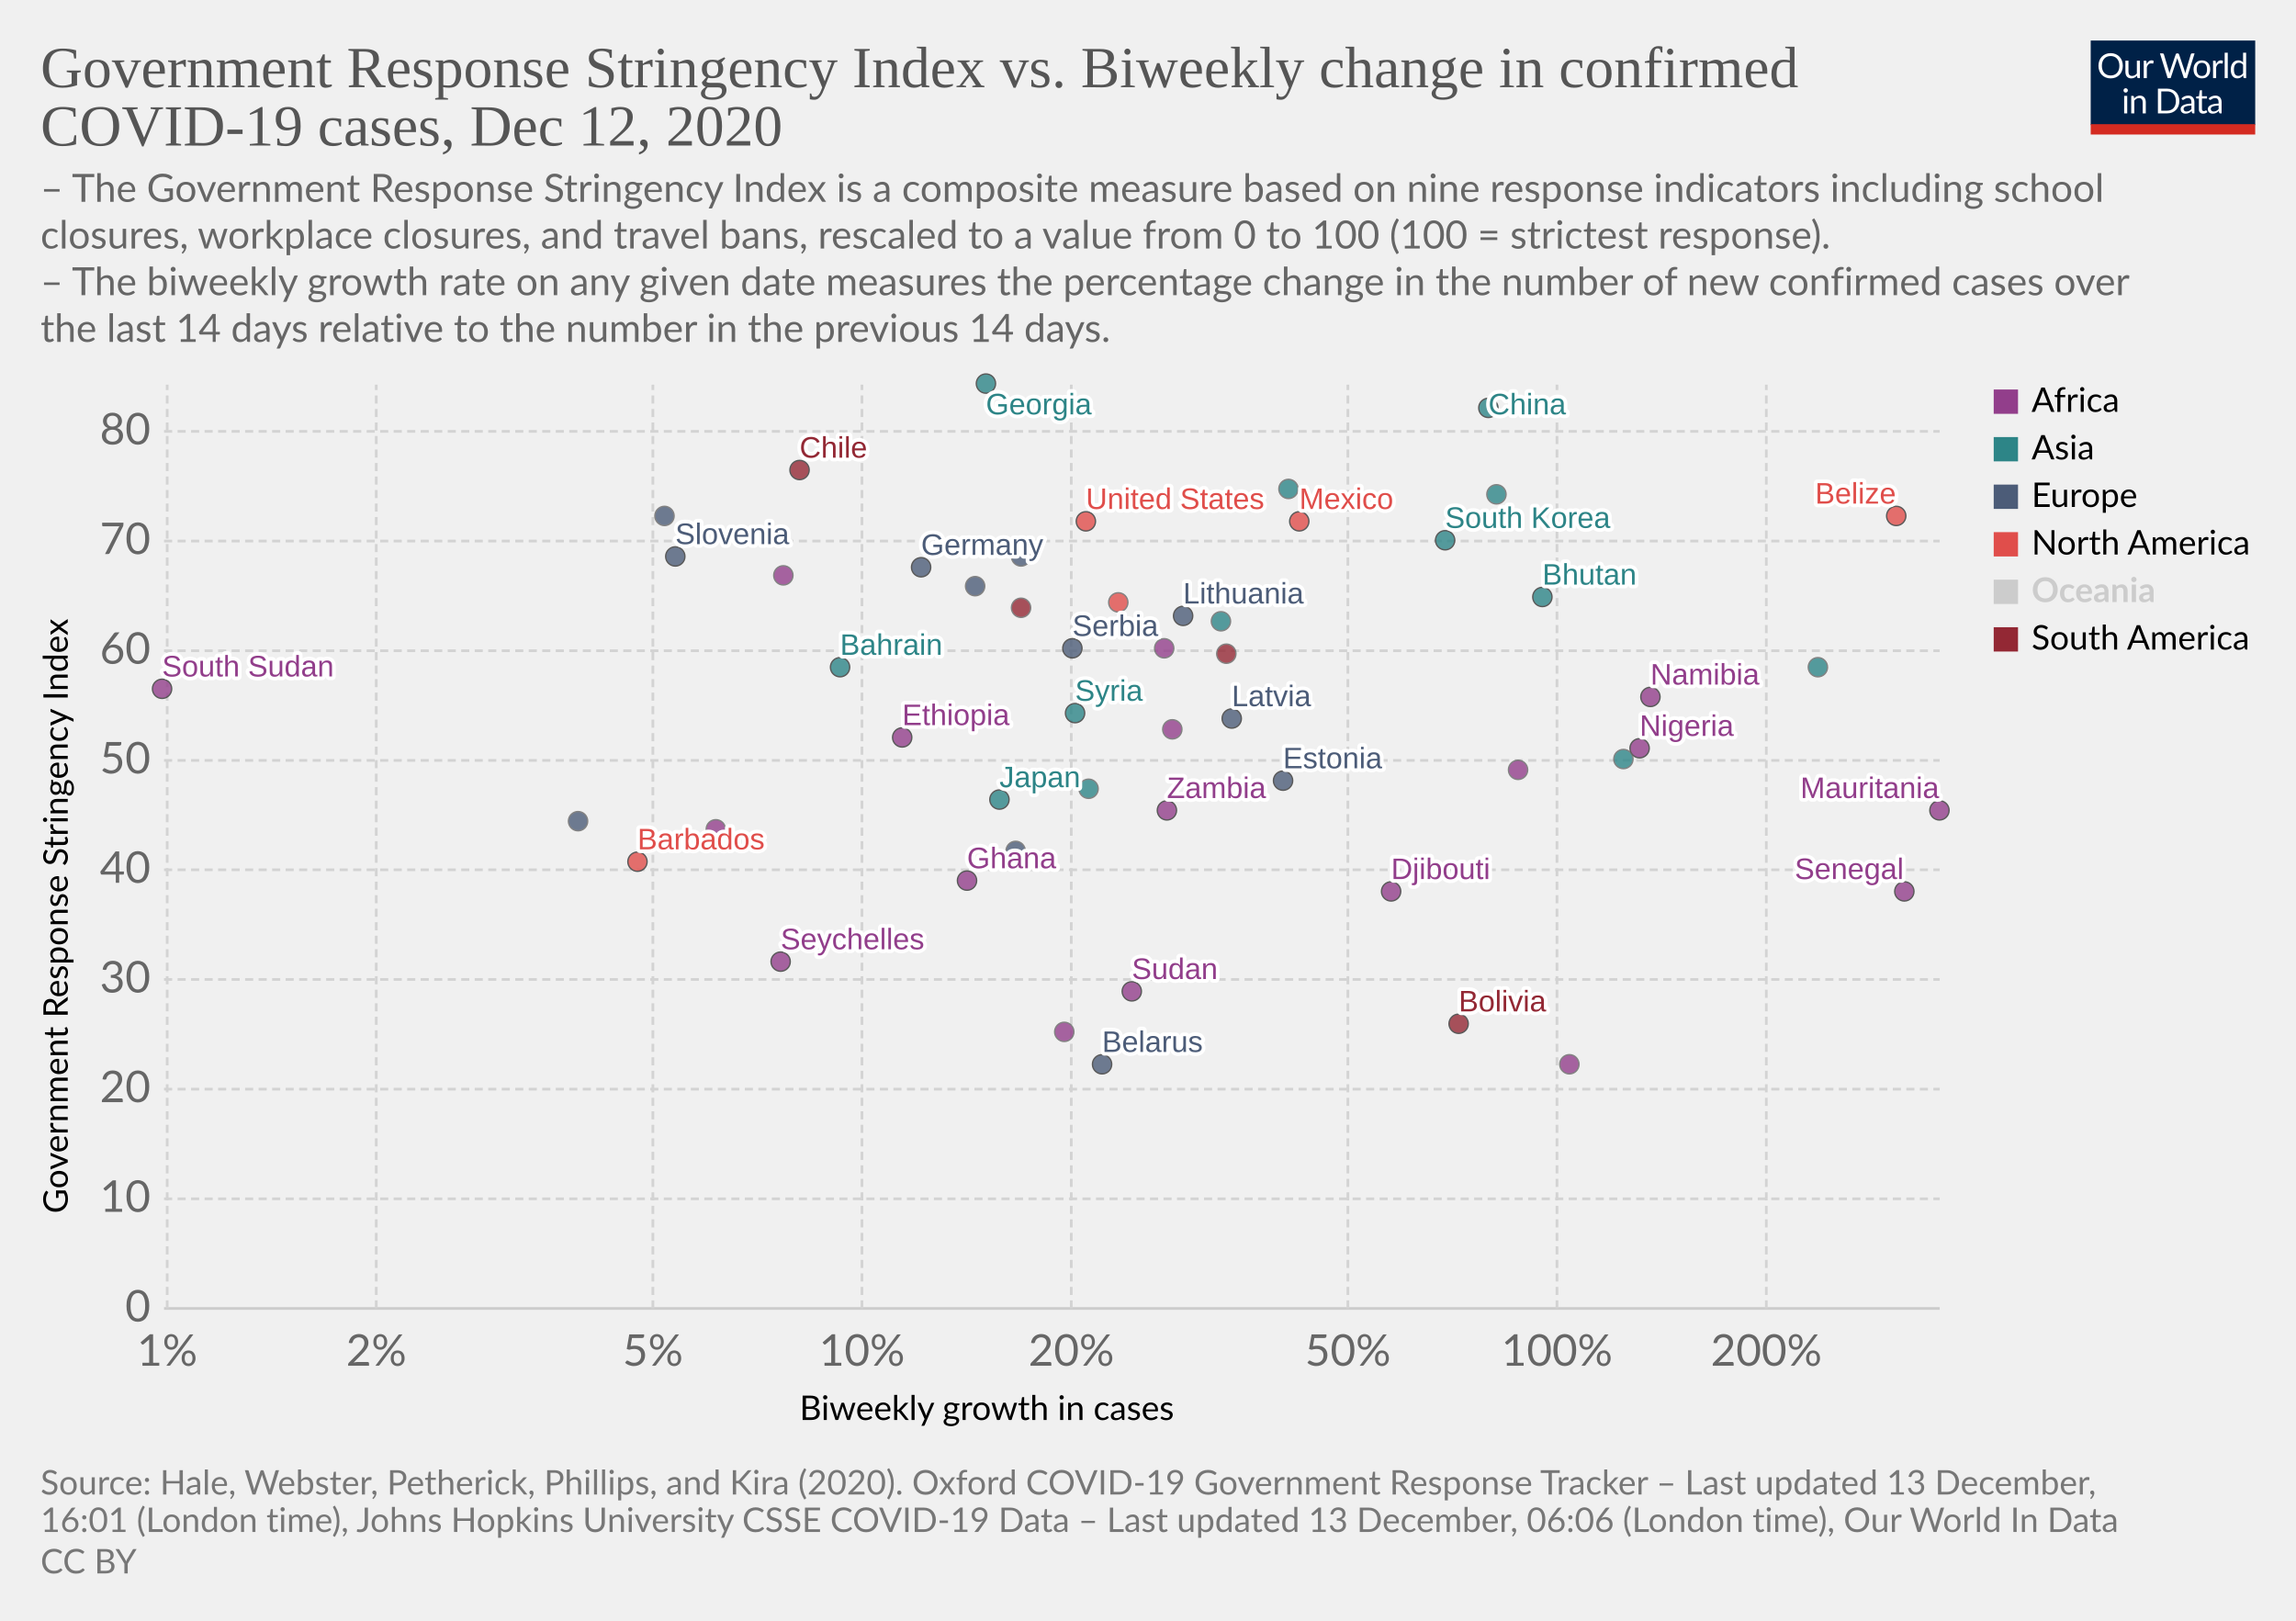
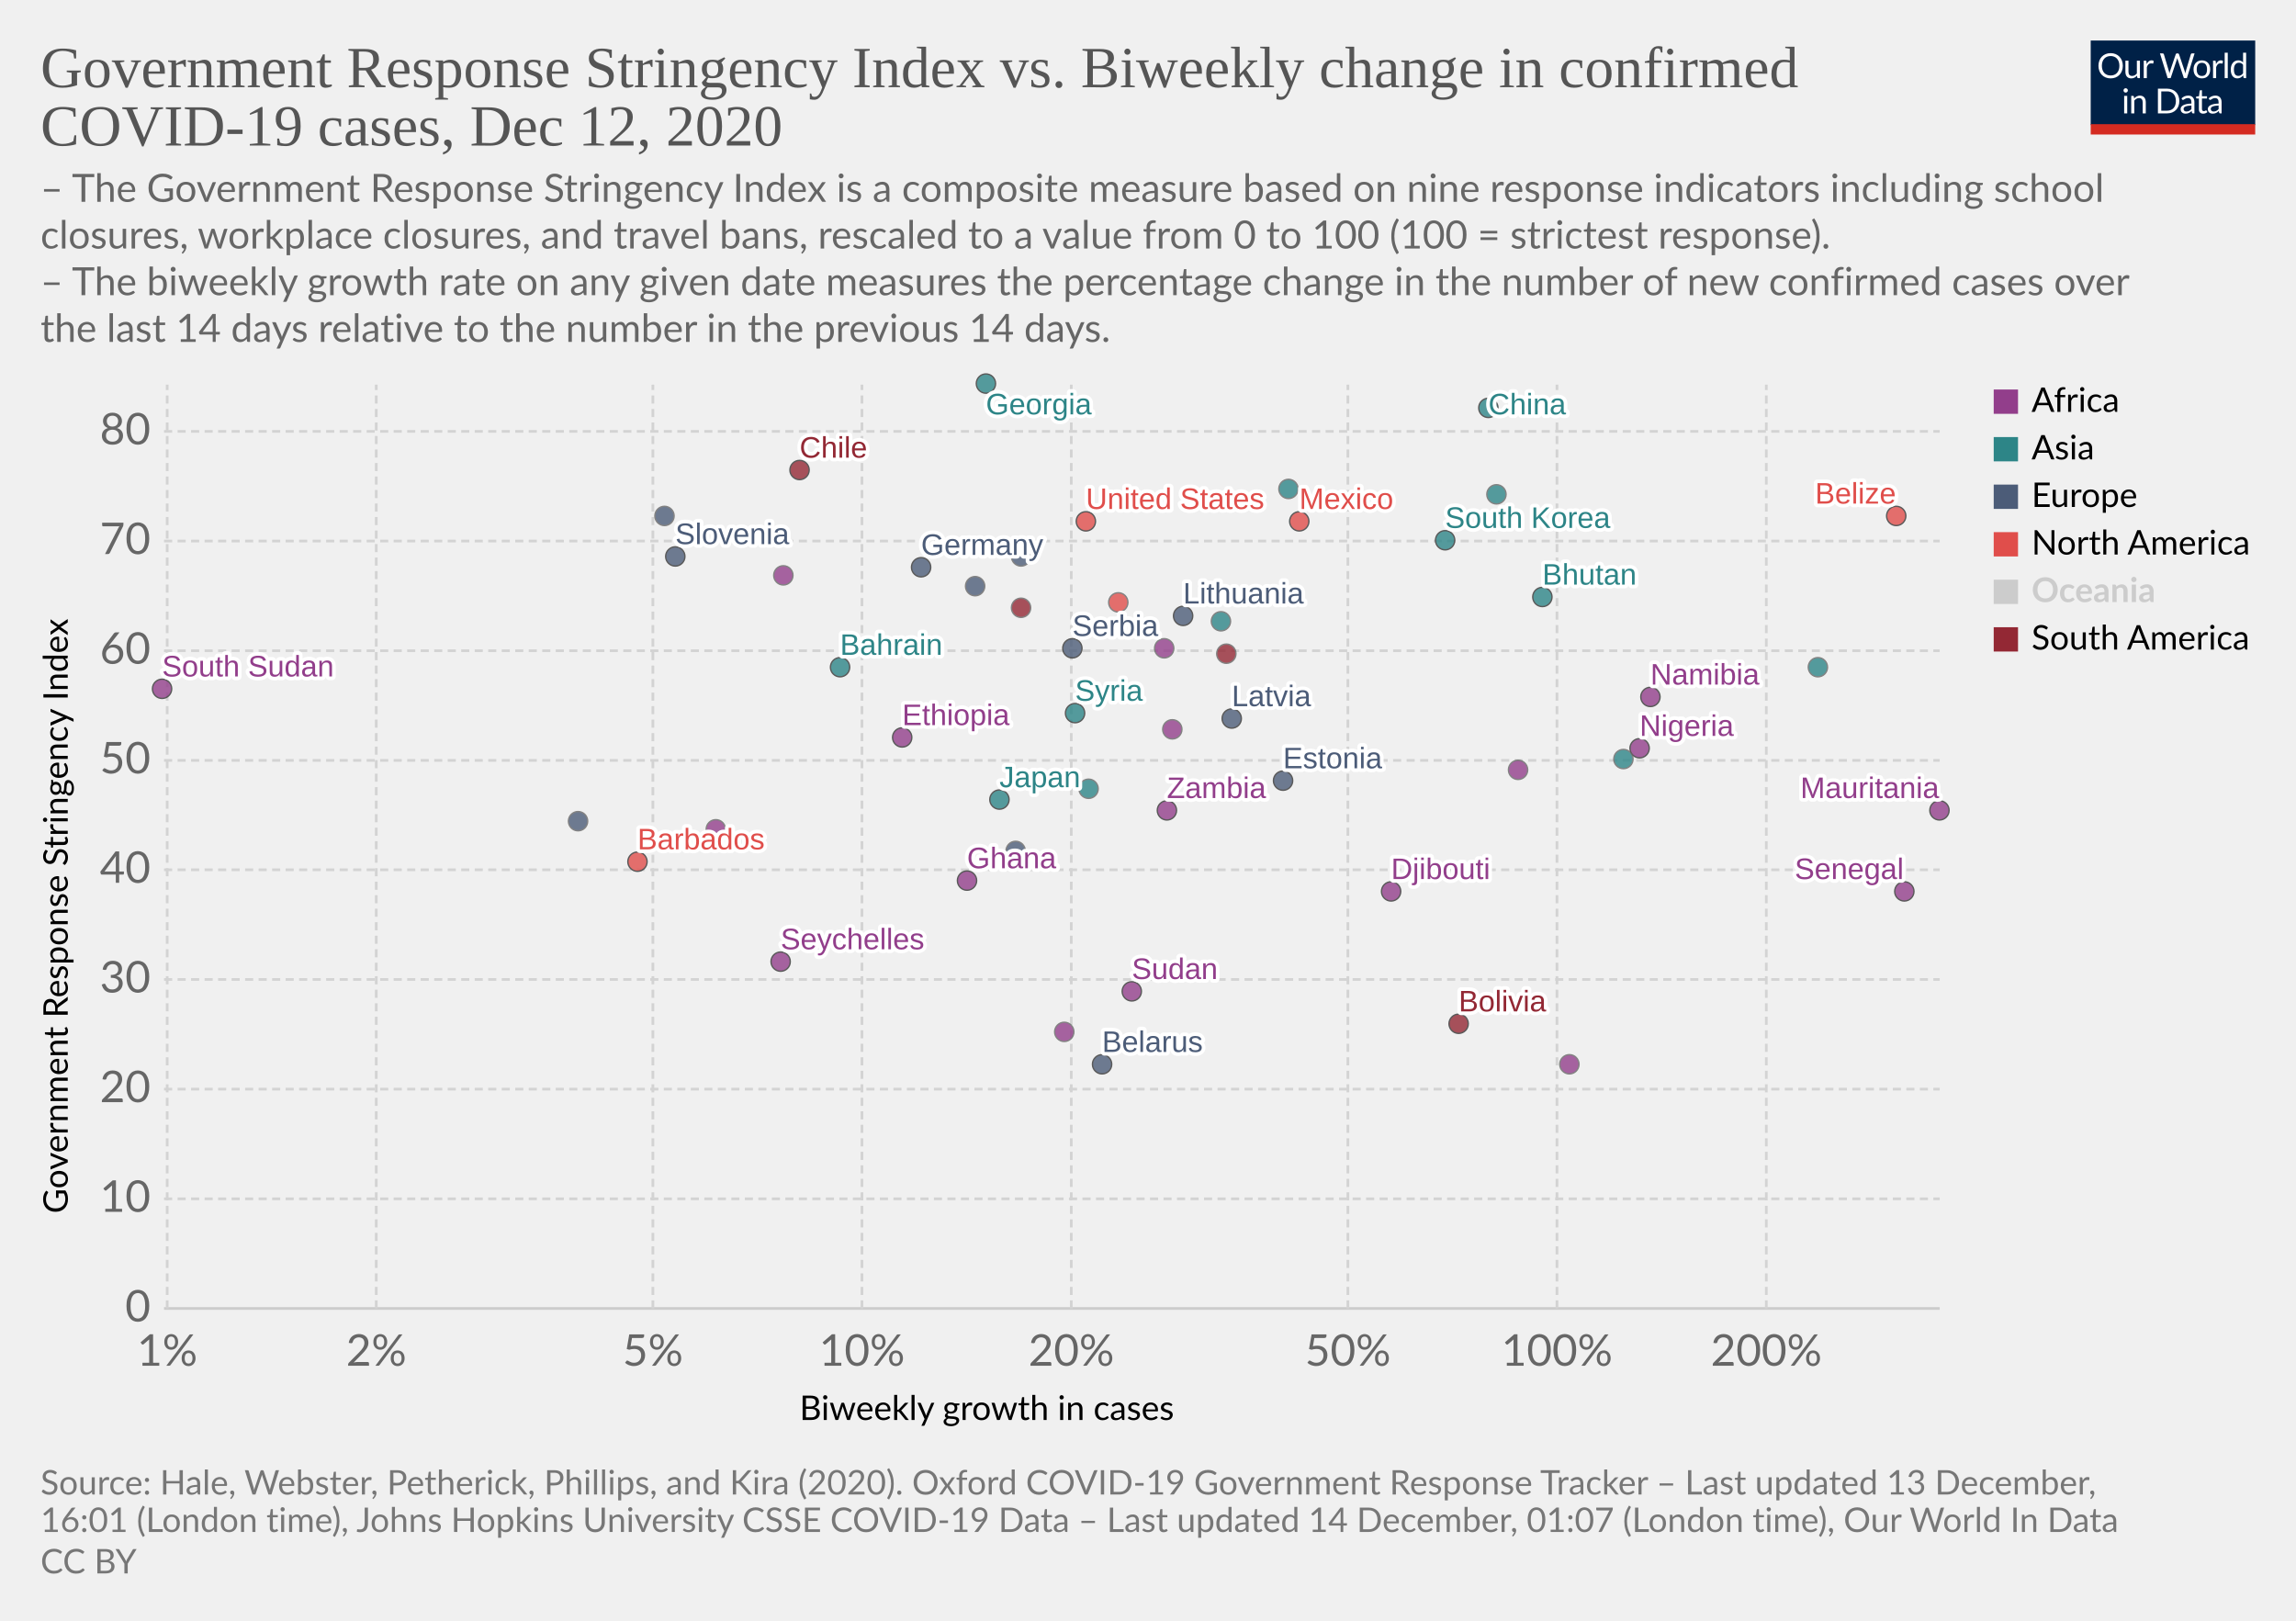
<svg xmlns="http://www.w3.org/2000/svg" version="1.1" style="background-color:#fff;-webkit-font-smoothing:antialiased" width="850" height="600" viewBox="0 0 850 600" font-family="Lato,'Helvetica Neue',Helvetica,Arial,sans-serif" font-size="18" text-rendering="optimizeLegibility">
  <g class="HeaderView">
    <g transform="matrix(.29 0 0 .29 774 15)">
      <svg width="210" height="120" viewBox="0 0 210 120" fill="none">
        <g clip-path="url(#clip0)">
          <path d="M0 0h210v107.89H0V0z" fill="#002147" />
          <path d="M40.98 32.25c0 2.36-.38 4.53-1.12 6.51a14.26 14.26 0 01-8.1 8.4c-1.9.78-4.02 1.17-6.34 1.17a16.6 16.6 0 01-6.33-1.17 14.31 14.31 0 01-8.08-8.4 18.29 18.29 0 01-1.12-6.51c0-2.36.38-4.53 1.12-6.5a14.32 14.32 0 018.07-8.44c1.92-.8 4.03-1.19 6.34-1.19 2.32 0 4.43.4 6.34 1.19 1.92.8 3.56 1.9 4.93 3.34a14.87 14.87 0 013.17 5.1 18.1 18.1 0 011.12 6.5zm-4.38 0c0-1.94-.26-3.68-.8-5.22a10.91 10.91 0 00-2.24-3.89 9.68 9.68 0 00-3.52-2.46 11.95 11.95 0 00-4.62-.86c-1.68 0-3.21.28-4.6.86a9.88 9.88 0 00-3.54 2.46 10.91 10.91 0 00-2.24 3.9c-.53 1.53-.8 3.27-.8 5.2 0 1.94.27 3.68.8 5.22a11.17 11.17 0 002.24 3.9 10.01 10.01 0 003.55 2.44c1.38.56 2.9.83 4.6.83 1.7 0 3.24-.27 4.61-.83a9.8 9.8 0 003.52-2.44 11.17 11.17 0 002.25-3.9c.53-1.54.8-3.28.8-5.21zm26.22-6.54V48H60.5c-.56 0-.9-.27-1.05-.81l-.31-2.4a12.45 12.45 0 01-3.26 2.6c-1.2.64-2.58.96-4.13.96-1.22 0-2.3-.2-3.24-.6a6.52 6.52 0 01-2.33-1.7 7.37 7.37 0 01-1.43-2.67c-.3-1.04-.46-2.2-.46-3.45V25.7h3.91v14.22c0 1.68.38 2.99 1.15 3.91.77.93 1.96 1.39 3.54 1.39 1.16 0 2.24-.27 3.23-.82a10.42 10.42 0 002.8-2.28V25.7h3.91zm8.61 4.47a9.94 9.94 0 012.6-3.56 5.64 5.64 0 013.76-1.3c.47 0 .92.05 1.34.15.44.1.83.27 1.17.49l-.3 2.92c-.09.37-.3.55-.66.55-.2 0-.5-.04-.9-.13a6.21 6.21 0 00-3.24.18c-.54.2-1.03.5-1.47.92-.42.4-.81.9-1.17 1.5-.33.58-.64 1.26-.92 2.02V48H67.7V25.71h2.25c.42 0 .72.08.88.25.16.16.27.44.33.83l.26 3.39zm61.16-13.7L122.75 48h-3.82l-7.99-24.05a21.95 21.95 0 01-.42-1.58 38.36 38.36 0 01-.44 1.58L102.05 48h-3.83L88.4 16.47h3.54c.38 0 .7.1.95.29.26.2.43.43.5.73l6.52 21.9c.1.4.2.83.28 1.28.1.46.2.94.29 1.46l.3-1.46c.12-.47.25-.9.38-1.27l7.41-21.91c.1-.25.26-.48.51-.69.27-.22.58-.33.95-.33h1.23c.38 0 .69.1.92.29.24.2.41.43.53.73l7.4 21.9a28.4 28.4 0 01.68 2.62 29.52 29.52 0 01.52-2.61l6.54-21.91c.07-.27.23-.5.48-.7.27-.21.58-.32.95-.32h3.32zm9.35 8.88c1.63 0 3.1.27 4.4.82a9.43 9.43 0 015.46 5.94c.5 1.4.74 2.98.74 4.73 0 1.76-.25 3.34-.74 4.75a9.43 9.43 0 01-5.46 5.92c-1.3.52-2.77.79-4.4.79-1.64 0-3.12-.27-4.44-.8a9.42 9.42 0 01-3.35-2.3c-.92-1-1.63-2.2-2.13-3.61-.49-1.41-.73-3-.73-4.75s.24-3.33.73-4.73c.5-1.43 1.2-2.64 2.13-3.63a9.4 9.4 0 013.35-2.31c1.32-.55 2.8-.82 4.44-.82zm0 19.89c2.2 0 3.84-.73 4.93-2.2 1.08-1.48 1.63-3.54 1.63-6.18 0-2.66-.55-4.72-1.63-6.2-1.09-1.49-2.73-2.23-4.93-2.23-1.12 0-2.09.2-2.93.57a5.7 5.7 0 00-2.06 1.65 7.5 7.5 0 00-1.24 2.67c-.26 1.04-.4 2.22-.4 3.54 0 2.64.55 4.7 1.64 6.18 1.1 1.47 2.76 2.2 4.99 2.2zm17.97-15.07a9.94 9.94 0 012.6-3.56 5.64 5.64 0 013.76-1.3c.47 0 .91.05 1.34.15.44.1.83.27 1.16.49l-.28 2.92c-.09.37-.31.55-.66.55-.2 0-.5-.04-.9-.13a6.2 6.2 0 00-3.24.18c-.54.2-1.03.5-1.47.92-.43.4-.82.9-1.17 1.5a13.1 13.1 0 00-.92 2.02V48h-3.94V25.71h2.24c.43 0 .72.08.88.25.17.16.28.44.33.83l.27 3.39zm15.04-14.59V48h-3.92V15.6h3.92zm19.55 15.43a6.22 6.22 0 00-2.38-2.05 6.7 6.7 0 00-2.86-.6c-2.07 0-3.66.75-4.77 2.23-1.12 1.48-1.68 3.6-1.68 6.33 0 1.46.13 2.7.38 3.74a7.29 7.29 0 001.1 2.56 4.35 4.35 0 001.78 1.45c.7.3 1.5.46 2.4.46 1.29 0 2.41-.3 3.36-.88a9.6 9.6 0 002.67-2.49V31.02zm3.91-15.43V48h-2.33c-.56 0-.9-.27-1.06-.81l-.35-2.71a12.13 12.13 0 01-3.25 2.77 8.28 8.28 0 01-4.23 1.06 7.31 7.31 0 01-6.14-2.9c-.73-.96-1.3-2.15-1.69-3.57a18.35 18.35 0 01.07-9.48 11.29 11.29 0 011.89-3.7 8.7 8.7 0 017.06-3.34 7.96 7.96 0 016.12 2.62V15.59h3.91zM46.61 70.71V93H42.7V70.71h3.91zm.84-7c0 .39-.08.75-.24 1.09a2.81 2.81 0 01-1.52 1.47 2.67 2.67 0 01-2.16 0 2.9 2.9 0 01-1.45-1.47 2.67 2.67 0 010-2.16c.15-.35.35-.65.6-.9.25-.27.53-.47.85-.62a2.67 2.67 0 012.16 0c.35.15.65.35.9.62.27.25.47.55.62.9.16.34.24.7.24 1.08zm7.97 10.24c.49-.54 1-1.04 1.54-1.48a9.85 9.85 0 013.66-1.84 8.96 8.96 0 015.43.35c.94.4 1.72.97 2.33 1.71a7.36 7.36 0 011.43 2.67c.32 1.04.49 2.19.49 3.45V93h-3.94V78.81c0-1.69-.4-3-1.17-3.92-.76-.93-1.93-1.4-3.5-1.4a6.6 6.6 0 00-3.25.83c-1 .56-1.92 1.31-2.77 2.27V93h-3.94V70.71h2.35c.56 0 .9.28 1.04.82l.3 2.42zm57.7 3.3c0 2.36-.37 4.5-1.11 6.44a14.3 14.3 0 01-3.17 4.98 14.1 14.1 0 01-4.93 3.2c-1.9.76-4.02 1.13-6.33 1.13H85.8V61.47h11.77c2.31 0 4.42.39 6.33 1.15a13.8 13.8 0 018.1 8.18 17.75 17.75 0 011.12 6.45zm-4.37 0c0-1.94-.26-3.67-.8-5.2a10.94 10.94 0 00-2.23-3.87 9.57 9.57 0 00-3.53-2.42 12.23 12.23 0 00-4.61-.83h-7.5v24.62h7.5c1.7 0 3.24-.28 4.61-.84a9.7 9.7 0 003.53-2.4 10.94 10.94 0 002.24-3.87c.53-1.53.8-3.26.8-5.2zm19.8 5.72c-1.8.06-3.34.2-4.62.44-1.26.22-2.3.51-3.1.88-.8.36-1.37.8-1.74 1.3-.35.5-.53 1.05-.53 1.67 0 .58.1 1.1.3 1.52a3 3 0 00.76 1.05c.34.27.73.46 1.17.6.45.11.94.17 1.45.17a7.28 7.28 0 003.5-.81 11.95 11.95 0 002.82-2.2v-4.62zm-12.65-9.11a12.73 12.73 0 013.98-2.66c1.43-.59 3-.88 4.73-.88 1.25 0 2.36.2 3.33.61a6.81 6.81 0 013.94 4.38c.33 1.04.5 2.19.5 3.43V93h-1.74a1.8 1.8 0 01-.88-.18c-.2-.13-.36-.38-.48-.74l-.44-2.12c-.59.55-1.16 1.03-1.72 1.46a9.48 9.48 0 01-3.74 1.7c-.69.15-1.46.23-2.3.23-.87 0-1.69-.12-2.45-.35a5.34 5.34 0 01-3.34-2.93 6.64 6.64 0 01-.49-2.64c0-.88.25-1.72.73-2.53a6.33 6.33 0 012.35-2.17c1.09-.63 2.5-1.15 4.25-1.54 1.75-.41 3.89-.65 6.42-.7v-1.75c0-1.73-.37-3.03-1.12-3.91-.75-.9-1.84-1.34-3.28-1.34-.97 0-1.78.12-2.44.37-.64.23-1.2.5-1.7.81l-1.23.82c-.33.23-.67.35-1 .35-.27 0-.5-.07-.69-.2a2.1 2.1 0 01-.48-.53l-.7-1.25zm27.67 19.5c-1.76 0-3.12-.5-4.07-1.48-.94-.98-1.41-2.4-1.41-4.25V74h-2.68a.9.9 0 01-.6-.2c-.16-.14-.24-.36-.24-.66v-1.56l3.65-.46.9-6.89a.9.9 0 01.29-.52.88.88 0 01.62-.22H142v7.67h6.44V74H142v13.38c0 .94.22 1.63.68 2.09.45.45 1.04.68 1.76.68a3.21 3.21 0 001.85-.53l.55-.35c.16-.12.3-.18.41-.18.2 0 .4.13.55.38l1.15 1.87a7.45 7.45 0 01-2.44 1.5c-.96.35-1.94.52-2.95.52zm19.68-10.4c-1.8.07-3.34.21-4.62.45-1.26.22-2.3.51-3.1.88-.8.36-1.37.8-1.74 1.3-.35.5-.53 1.05-.53 1.67 0 .58.1 1.1.3 1.52.18.42.44.77.76 1.05.34.27.73.46 1.17.6.45.11.94.17 1.45.17a7.3 7.3 0 003.5-.81 12.04 12.04 0 002.82-2.2v-4.62zm-12.65-9.1a12.72 12.72 0 013.99-2.66c1.42-.59 3-.88 4.72-.88 1.25 0 2.36.2 3.33.61a6.81 6.81 0 013.94 4.38c.33 1.04.5 2.19.5 3.43V93h-1.74a1.8 1.8 0 01-.88-.18c-.2-.13-.36-.38-.48-.74l-.44-2.12c-.59.55-1.16 1.03-1.72 1.46a9.48 9.48 0 01-3.74 1.7c-.69.15-1.46.23-2.3.23-.87 0-1.69-.12-2.45-.35a5.33 5.33 0 01-3.34-2.93 6.62 6.62 0 01-.49-2.64c0-.88.25-1.72.73-2.53a6.33 6.33 0 012.35-2.17c1.09-.63 2.5-1.15 4.25-1.54a31.2 31.2 0 016.42-.7v-1.75c0-1.73-.37-3.03-1.12-3.91-.75-.9-1.84-1.34-3.28-1.34-.97 0-1.78.12-2.44.37-.64.23-1.2.5-1.7.81-.46.3-.87.57-1.22.82-.34.23-.68.35-1.02.35-.26 0-.49-.07-.68-.2a1.88 1.88 0 01-.48-.53l-.7-1.25z" fill="#fff" />
          <path fill="#D42B21" d="M0 106.79h210V120H0z" />
        </g>
        <defs>
          <clipPath id="clip0">
            <path fill="#fff" d="M0 0h210v120H0z" />
          </clipPath>
        </defs>
      </svg>
    </g>
    <a href="https://ourworldindata.org/grapher/government-response-stringency-index-vs-biweekly-change-in-confirmed-covid-19-cases?time=latest" target="_blank" rel="noopener" font-family="&quot;Playfair Display&quot;,Georgia,&quot;Times New Roman&quot;,serif">
      <text font-size="21.6" x="15" y="32.3" fill="#555">
        <tspan x="15" y="32.28">Government Response Stringency Index vs. Biweekly change in confirmed</tspan>
        <tspan x="15" y="53.88">COVID-19 cases, Dec 12, 2020</tspan>
      </text>
    </a>
    <text font-size="14.4" x="15" y="74.7" fill="#666">
      <tspan x="15" y="74.72">– The Government Response Stringency Index is a composite measure based on nine response indicators including school</tspan>
      <tspan x="15" y="92">closures, workplace closures, and travel bans, rescaled to a value from 0 to 100 (100 = strictest response).</tspan>
      <tspan x="15" y="109.28"> – The biweekly growth rate on any given date measures the percentage change in the number of new confirmed cases over</tspan>
      <tspan x="15" y="126.56">the last 14 days relative to the number in the previous 14 days.</tspan>
    </text>
  </g>
  <g class="ScatterPlot">
    <g class="DualAxisView">
      <g class="HorizontalAxis">
        <text font-size="12.6" x="296" y="525.7">
          <tspan x="295.99" y="525.68">Biweekly growth in cases</tspan>
        </text>
        <text x="61.9" y="505.6" fill="#666" text-anchor="middle" font-size="16.2">1%</text>
        <text x="139.3" y="505.6" fill="#666" text-anchor="middle" font-size="16.2">2%</text>
        <text x="241.7" y="505.6" fill="#666" text-anchor="middle" font-size="16.2">5%</text>
        <text x="319.1" y="505.6" fill="#666" text-anchor="middle" font-size="16.2">10%</text>
        <text x="396.6" y="505.6" fill="#666" text-anchor="middle" font-size="16.2">20%</text>
        <text x="499" y="505.6" fill="#666" text-anchor="middle" font-size="16.2">50%</text>
        <text x="576.4" y="505.6" fill="#666" text-anchor="middle" font-size="16.2">100%</text>
        <text x="653.9" y="505.6" fill="#666" text-anchor="middle" font-size="16.2">200%</text>
      </g>
      <g class="VerticalAxis">
        <text font-size="12.6" x="-449.2" y="25.1" transform="rotate(-90)">
          <tspan x="-449.2" y="25.08">Government Response Stringency Index</tspan>
        </text>
        <text x="55.74" y="484.4" fill="#666" dominant-baseline="middle" text-anchor="end" font-size="16.2">0</text>
        <text x="55.74" y="443.8" fill="#666" dominant-baseline="middle" text-anchor="end" font-size="16.2">10</text>
        <text x="55.74" y="403.2" fill="#666" dominant-baseline="middle" text-anchor="end" font-size="16.2">20</text>
        <text x="55.74" y="362.6" fill="#666" dominant-baseline="middle" text-anchor="end" font-size="16.2">30</text>
        <text x="55.74" y="322" fill="#666" dominant-baseline="middle" text-anchor="end" font-size="16.2">40</text>
        <text x="55.74" y="281.5" fill="#666" dominant-baseline="middle" text-anchor="end" font-size="16.2">50</text>
        <text x="55.74" y="240.9" fill="#666" dominant-baseline="middle" text-anchor="end" font-size="16.2">60</text>
        <text x="55.74" y="200.3" fill="#666" dominant-baseline="middle" text-anchor="end" font-size="16.2">70</text>
        <text x="55.74" y="159.7" fill="#666" dominant-baseline="middle" text-anchor="end" font-size="16.2">80</text>
      </g>
      <g class="AxisGridLines horizontalLines">
        <path stroke="#ccc" d="M60.74 484.4h657.35" />
        <path stroke="#d3d3d3" stroke-dasharray="3,2" d="M60.74 443.8h657.35M60.74 403.2h657.35M60.74 362.6h657.35M60.74 322h657.35M60.74 281.5h657.35M60.74 240.9h657.35M60.74 200.3h657.35M60.74 159.7h657.35" />
      </g>
      <g class="AxisGridLines verticalLines" stroke="#d3d3d3" stroke-dasharray="3,2">
        <path d="M61.9 484.4v-342M139.3 484.4v-342M241.7 484.4v-342M319.1 484.4v-342M396.6 484.4v-342M499 484.4v-342M576.4 484.4v-342M653.9 484.4v-342" />
      </g>
    </g>
    <g class="PointsWithLabels clickable" clip-path="url(#a)" font-family="Arial, sans-serif">
      <path fill="rgba(255,255,255,0)" d="M60.74 142.4h657.35v342H60.74z" />
      <defs>
        <clipPath id="a">
          <path d="M50.74 132.4h677.35v362H50.74z" />
        </clipPath>
      </defs>
      <g class="key-Germany_0">
        <circle cx="341" cy="210" r="3.57" fill="#4C5C78" opacity=".8" stroke="#333" stroke-width=".5" />
      </g>
      <g class="key-Sweden_0">
        <circle cx="378" cy="206" r="3.57" fill="#4C5C78" opacity=".8" stroke="#666" stroke-width=".5" />
      </g>
      <g class="key-United-States_0">
        <circle cx="402" cy="193" r="3.57" fill="#E04E4B" opacity=".8" stroke="#333" stroke-width=".5" />
      </g>
      <g class="key-Japan_0">
        <circle cx="370" cy="296" r="3.57" fill="#2D8587" opacity=".8" stroke="#333" stroke-width=".5" />
      </g>
      <g class="key-Albania_0">
        <circle cx="361" cy="217" r="3.57" fill="#4C5C78" opacity=".8" stroke="#666" stroke-width=".5" />
      </g>
      <g class="key-Namibia_0">
        <circle cx="611" cy="258" r="3.57" fill="#923E8B" opacity=".8" stroke="#333" stroke-width=".5" />
      </g>
      <g class="key-Mexico_0">
        <circle cx="481" cy="193" r="3.57" fill="#E04E4B" opacity=".8" stroke="#333" stroke-width=".5" />
      </g>
      <g class="key-Mauritania_0">
        <circle cx="718" cy="300" r="3.57" fill="#923E8B" opacity=".8" stroke="#333" stroke-width=".5" />
      </g>
      <g class="key-Lithuania_0">
        <circle cx="438" cy="228" r="3.57" fill="#4C5C78" opacity=".8" stroke="#333" stroke-width=".5" />
      </g>
      <g class="key-Latvia_0">
        <circle cx="456" cy="266" r="3.57" fill="#4C5C78" opacity=".8" stroke="#333" stroke-width=".5" />
      </g>
      <g class="key-Azerbaijan_0">
        <circle cx="477" cy="181" r="3.57" fill="#2D8587" opacity=".8" stroke="#666" stroke-width=".5" />
      </g>
      <g class="key-Bahrain_0">
        <circle cx="311" cy="247" r="3.57" fill="#2D8587" opacity=".8" stroke="#333" stroke-width=".5" />
      </g>
      <g class="key-Barbados_0">
        <circle cx="236" cy="319" r="3.57" fill="#E04E4B" opacity=".8" stroke="#333" stroke-width=".5" />
      </g>
      <g class="key-Belarus_0">
        <circle cx="408" cy="394" r="3.57" fill="#4C5C78" opacity=".8" stroke="#333" stroke-width=".5" />
      </g>
      <g class="key-Belize_0">
        <circle cx="702" cy="191" r="3.57" fill="#E04E4B" opacity=".8" stroke="#333" stroke-width=".5" />
      </g>
      <g class="key-Bhutan_0">
        <circle cx="571" cy="221" r="3.57" fill="#2D8587" opacity=".8" stroke="#333" stroke-width=".5" />
      </g>
      <g class="key-Bolivia_0">
        <circle cx="540" cy="379" r="3.57" fill="#932834" opacity=".8" stroke="#333" stroke-width=".5" />
      </g>
      <g class="key-Brazil_0">
        <circle cx="454" cy="242" r="3.57" fill="#932834" opacity=".8" stroke="#666" stroke-width=".5" />
      </g>
      <g class="key-Cambodia_0">
        <circle cx="673" cy="247" r="3.57" fill="#2D8587" opacity=".8" stroke="#666" stroke-width=".5" />
      </g>
      <g class="key-Canada_0">
        <circle cx="414" cy="223" r="3.57" fill="#E04E4B" opacity=".8" stroke="#666" stroke-width=".5" />
      </g>
      <g class="key-Slovenia_0">
        <circle cx="250" cy="206" r="3.57" fill="#4C5C78" opacity=".8" stroke="#333" stroke-width=".5" />
      </g>
      <g class="key-Singapore_0">
        <circle cx="403" cy="292" r="3.57" fill="#2D8587" opacity=".8" stroke="#666" stroke-width=".5" />
      </g>
      <g class="key-Serbia_0">
        <circle cx="397" cy="240" r="3.57" fill="#4C5C78" opacity=".8" stroke="#333" stroke-width=".5" />
      </g>
      <g class="key-Senegal_0">
        <circle cx="705" cy="330" r="3.57" fill="#923E8B" opacity=".8" stroke="#333" stroke-width=".5" />
      </g>
      <g class="key-Rwanda_0">
        <circle cx="434" cy="270" r="3.57" fill="#923E8B" opacity=".8" stroke="#666" stroke-width=".5" />
      </g>
      <g class="key-Paraguay_0">
        <circle cx="378" cy="225" r="3.57" fill="#932834" opacity=".8" stroke="#666" stroke-width=".5" />
      </g>
      <g class="key-Nigeria_0">
        <circle cx="607" cy="277" r="3.57" fill="#923E8B" opacity=".8" stroke="#333" stroke-width=".5" />
      </g>
      <g class="key-Ghana_0">
        <circle cx="358" cy="326" r="3.57" fill="#923E8B" opacity=".8" stroke="#333" stroke-width=".5" />
      </g>
      <g class="key-Georgia_0">
        <circle cx="365" cy="142" r="3.57" fill="#2D8587" opacity=".8" stroke="#333" stroke-width=".5" />
      </g>
      <g class="key-Gabon_0">
        <circle cx="290" cy="213" r="3.57" fill="#923E8B" opacity=".8" stroke="#666" stroke-width=".5" />
      </g>
      <g class="key-Djibouti_0">
        <circle cx="515" cy="330" r="3.57" fill="#923E8B" opacity=".8" stroke="#333" stroke-width=".5" />
      </g>
      <g class="key-Estonia_0">
        <circle cx="475" cy="289" r="3.57" fill="#4C5C78" opacity=".8" stroke="#333" stroke-width=".5" />
      </g>
      <g class="key-Ethiopia_0">
        <circle cx="334" cy="273" r="3.57" fill="#923E8B" opacity=".8" stroke="#333" stroke-width=".5" />
      </g>
      <g class="key-Croatia_0">
        <circle cx="376" cy="315" r="3.57" fill="#4C5C78" opacity=".8" stroke="#666" stroke-width=".5" />
      </g>
      <g class="key-Democratic-Republic-of-Congo_0">
        <circle cx="581" cy="394" r="3.57" fill="#923E8B" opacity=".8" stroke="#666" stroke-width=".5" />
      </g>
      <g class="key-Congo_0">
        <circle cx="265" cy="307" r="3.57" fill="#923E8B" opacity=".8" stroke="#666" stroke-width=".5" />
      </g>
      <g class="key-Zambia_0">
        <circle cx="432" cy="300" r="3.57" fill="#923E8B" opacity=".8" stroke="#333" stroke-width=".5" />
      </g>
      <g class="key-Egypt_0">
        <circle cx="431" cy="240" r="3.57" fill="#923E8B" opacity=".8" stroke="#666" stroke-width=".5" />
      </g>
      <g class="key-Thailand_0">
        <circle cx="601" cy="281" r="3.57" fill="#2D8587" opacity=".8" stroke="#666" stroke-width=".5" />
      </g>
      <g class="key-Syria_0">
        <circle cx="398" cy="264" r="3.57" fill="#2D8587" opacity=".8" stroke="#333" stroke-width=".5" />
      </g>
      <g class="key-Sudan_0">
        <circle cx="419" cy="367" r="3.57" fill="#923E8B" opacity=".8" stroke="#333" stroke-width=".5" />
      </g>
      <g class="key-South-Africa_0">
        <circle cx="562" cy="285" r="3.57" fill="#923E8B" opacity=".8" stroke="#666" stroke-width=".5" />
      </g>
      <g class="key-South-Korea_0">
        <circle cx="535" cy="200" r="3.57" fill="#2D8587" opacity=".8" stroke="#333" stroke-width=".5" />
      </g>
      <g class="key-Israel_0">
        <circle cx="554" cy="183" r="3.57" fill="#2D8587" opacity=".8" stroke="#666" stroke-width=".5" />
      </g>
      <g class="key-Hungary_0">
        <circle cx="246" cy="191" r="3.57" fill="#4C5C78" opacity=".8" stroke="#666" stroke-width=".5" />
      </g>
      <g class="key-Palestine_0">
        <circle cx="452" cy="230" r="3.57" fill="#2D8587" opacity=".8" stroke="#666" stroke-width=".5" />
      </g>
      <g class="key-Cote-d__0027Ivoire_0">
        <circle cx="394" cy="382" r="3.57" fill="#923E8B" opacity=".8" stroke="#666" stroke-width=".5" />
      </g>
      <g class="key-San-Marino_0">
        <circle cx="214" cy="304" r="3.57" fill="#4C5C78" opacity=".8" stroke="#666" stroke-width=".5" />
      </g>
      <g class="key-Seychelles_0">
        <circle cx="289" cy="356" r="3.57" fill="#923E8B" opacity=".8" stroke="#333" stroke-width=".5" />
      </g>
      <g class="key-South-Sudan_0">
        <circle cx="60" cy="255" r="3.57" fill="#923E8B" opacity=".8" stroke="#333" stroke-width=".5" />
      </g>
      <g class="key-China_0">
        <circle cx="551" cy="151" r="3.57" fill="#2D8587" opacity=".8" stroke="#333" stroke-width=".5" />
      </g>
      <g class="key-Chile_0">
        <circle cx="296" cy="174" r="3.57" fill="#932834" opacity=".8" stroke="#333" stroke-width=".5" />
      </g>
      <g class="backgroundLabels" fill="#333" font-size="11" font-weight="400">
        <text x="341" y="205.43" fill="#fff" stroke="#fff" stroke-linecap="round" stroke-linejoin="round" stroke-width=".25em">Germany</text>
        <text x="341" y="205.43" fill="#4C5C78">Germany</text>
        <text x="402" y="188.43" fill="#fff" stroke="#fff" stroke-linecap="round" stroke-linejoin="round" stroke-width=".25em">United States</text>
        <text x="402" y="188.43" fill="#E04E4B">United States</text>
        <text x="370" y="291.43" fill="#fff" stroke="#fff" stroke-linecap="round" stroke-linejoin="round" stroke-width=".25em">Japan</text>
        <text x="370" y="291.43" fill="#2D8587">Japan</text>
        <text x="611" y="253.43" fill="#fff" stroke="#fff" stroke-linecap="round" stroke-linejoin="round" stroke-width=".25em">Namibia</text>
        <text x="611" y="253.43" fill="#923E8B">Namibia</text>
        <text x="481" y="188.43" fill="#fff" stroke="#fff" stroke-linecap="round" stroke-linejoin="round" stroke-width=".25em">Mexico</text>
        <text x="481" y="188.43" fill="#E04E4B">Mexico</text>
        <text x="666.52" y="295.43" fill="#fff" stroke="#fff" stroke-linecap="round" stroke-linejoin="round" stroke-width=".25em">Mauritania</text>
        <text x="666.52" y="295.43" fill="#923E8B">Mauritania</text>
        <text x="438" y="223.43" fill="#fff" stroke="#fff" stroke-linecap="round" stroke-linejoin="round" stroke-width=".25em">Lithuania</text>
        <text x="438" y="223.43" fill="#4C5C78">Lithuania</text>
        <text x="456" y="261.43" fill="#fff" stroke="#fff" stroke-linecap="round" stroke-linejoin="round" stroke-width=".25em">Latvia</text>
        <text x="456" y="261.43" fill="#4C5C78">Latvia</text>
        <text x="311" y="242.43" fill="#fff" stroke="#fff" stroke-linecap="round" stroke-linejoin="round" stroke-width=".25em">Bahrain</text>
        <text x="311" y="242.43" fill="#2D8587">Bahrain</text>
        <text x="236" y="314.43" fill="#fff" stroke="#fff" stroke-linecap="round" stroke-linejoin="round" stroke-width=".25em">Barbados</text>
        <text x="236" y="314.43" fill="#E04E4B">Barbados</text>
        <text x="408" y="389.43" fill="#fff" stroke="#fff" stroke-linecap="round" stroke-linejoin="round" stroke-width=".25em">Belarus</text>
        <text x="408" y="389.43" fill="#4C5C78">Belarus</text>
        <text x="671.97" y="186.43" fill="#fff" stroke="#fff" stroke-linecap="round" stroke-linejoin="round" stroke-width=".25em">Belize</text>
        <text x="671.97" y="186.43" fill="#E04E4B">Belize</text>
        <text x="571" y="216.43" fill="#fff" stroke="#fff" stroke-linecap="round" stroke-linejoin="round" stroke-width=".25em">Bhutan</text>
        <text x="571" y="216.43" fill="#2D8587">Bhutan</text>
        <text x="540" y="374.43" fill="#fff" stroke="#fff" stroke-linecap="round" stroke-linejoin="round" stroke-width=".25em">Bolivia</text>
        <text x="540" y="374.43" fill="#932834">Bolivia</text>
        <text x="250" y="201.43" fill="#fff" stroke="#fff" stroke-linecap="round" stroke-linejoin="round" stroke-width=".25em">Slovenia</text>
        <text x="250" y="201.43" fill="#4C5C78">Slovenia</text>
        <text x="397" y="235.43" fill="#fff" stroke="#fff" stroke-linecap="round" stroke-linejoin="round" stroke-width=".25em">Serbia</text>
        <text x="397" y="235.43" fill="#4C5C78">Serbia</text>
        <text x="664.41" y="325.43" fill="#fff" stroke="#fff" stroke-linecap="round" stroke-linejoin="round" stroke-width=".25em">Senegal</text>
        <text x="664.41" y="325.43" fill="#923E8B">Senegal</text>
        <text x="607" y="272.43" fill="#fff" stroke="#fff" stroke-linecap="round" stroke-linejoin="round" stroke-width=".25em">Nigeria</text>
        <text x="607" y="272.43" fill="#923E8B">Nigeria</text>
        <text x="358" y="321.43" fill="#fff" stroke="#fff" stroke-linecap="round" stroke-linejoin="round" stroke-width=".25em">Ghana</text>
        <text x="358" y="321.43" fill="#923E8B">Ghana</text>
        <text x="365" y="153.4" fill="#fff" stroke="#fff" stroke-linecap="round" stroke-linejoin="round" stroke-width=".25em">Georgia</text>
        <text x="365" y="153.4" fill="#2D8587">Georgia</text>
        <text x="515" y="325.43" fill="#fff" stroke="#fff" stroke-linecap="round" stroke-linejoin="round" stroke-width=".25em">Djibouti</text>
        <text x="515" y="325.43" fill="#923E8B">Djibouti</text>
        <text x="475" y="284.43" fill="#fff" stroke="#fff" stroke-linecap="round" stroke-linejoin="round" stroke-width=".25em">Estonia</text>
        <text x="475" y="284.43" fill="#4C5C78">Estonia</text>
        <text x="334" y="268.43" fill="#fff" stroke="#fff" stroke-linecap="round" stroke-linejoin="round" stroke-width=".25em">Ethiopia</text>
        <text x="334" y="268.43" fill="#923E8B">Ethiopia</text>
        <text x="432" y="295.43" fill="#fff" stroke="#fff" stroke-linecap="round" stroke-linejoin="round" stroke-width=".25em">Zambia</text>
        <text x="432" y="295.43" fill="#923E8B">Zambia</text>
        <text x="398" y="259.43" fill="#fff" stroke="#fff" stroke-linecap="round" stroke-linejoin="round" stroke-width=".25em">Syria</text>
        <text x="398" y="259.43" fill="#2D8587">Syria</text>
        <text x="419" y="362.43" fill="#fff" stroke="#fff" stroke-linecap="round" stroke-linejoin="round" stroke-width=".25em">Sudan</text>
        <text x="419" y="362.43" fill="#923E8B">Sudan</text>
        <text x="535" y="195.43" fill="#fff" stroke="#fff" stroke-linecap="round" stroke-linejoin="round" stroke-width=".25em">South Korea</text>
        <text x="535" y="195.43" fill="#2D8587">South Korea</text>
        <text x="289" y="351.43" fill="#fff" stroke="#fff" stroke-linecap="round" stroke-linejoin="round" stroke-width=".25em">Seychelles</text>
        <text x="289" y="351.43" fill="#923E8B">Seychelles</text>
        <text x="60" y="250.43" fill="#fff" stroke="#fff" stroke-linecap="round" stroke-linejoin="round" stroke-width=".25em">South Sudan</text>
        <text x="60" y="250.43" fill="#923E8B">South Sudan</text>
        <text x="551" y="153.4" fill="#fff" stroke="#fff" stroke-linecap="round" stroke-linejoin="round" stroke-width=".25em">China</text>
        <text x="551" y="153.4" fill="#2D8587">China</text>
        <text x="296" y="169.43" fill="#fff" stroke="#fff" stroke-linecap="round" stroke-linejoin="round" stroke-width=".25em">Chile</text>
        <text x="296" y="169.43" fill="#932834">Chile</text>
      </g>
    </g>
    <g class="ScatterColorLegend clickable" cursor="pointer">
      <g class="legendMark">
        <path fill="#923E8B" d="M738.09 144.2h9v9h-9z" />
        <text font-size="12.6" x="752.1" y="152.5">
          <tspan x="752.09" y="152.48">Africa</tspan>
        </text>
      </g>
      <g class="legendMark">
        <path fill="#2D8587" d="M738.09 161.8h9v9h-9z" />
        <text font-size="12.6" x="752.1" y="170.1">
          <tspan x="752.09" y="170.08">Asia</tspan>
        </text>
      </g>
      <g class="legendMark">
        <path fill="#4C5C78" d="M738.09 179.4h9v9h-9z" />
        <text font-size="12.6" x="752.1" y="187.7">
          <tspan x="752.09" y="187.68">Europe</tspan>
        </text>
      </g>
      <g class="legendMark">
        <path fill="#E04E4B" d="M738.09 197h9v9h-9z" />
        <text font-size="12.6" x="752.1" y="205.3">
          <tspan x="752.09" y="205.28">North America</tspan>
        </text>
      </g>
      <g class="legendMark" fill="#ccc">
        <path d="M738.09 214.6h9v9h-9z" />
        <text font-size="12.6" x="752.1" y="222.9" font-weight="700">
          <tspan x="752.09" y="222.88">Oceania</tspan>
        </text>
      </g>
      <g class="legendMark">
        <path fill="#932834" d="M738.09 232.2h9v9h-9z" />
        <text font-size="12.6" x="752.1" y="240.5">
          <tspan x="752.09" y="240.48">South America</tspan>
        </text>
      </g>
    </g>
  </g>
  <g class="SourcesFooter" fill="#777">
    <g class="clickable" fill="#777">
      <text font-size="12.6" x="15" y="553.3">
        <tspan x="15" y="553.28">Source: Hale, Webster, Petherick, Phillips, and Kira (2020). Oxford COVID-19 Government Response Tracker – Last updated 13 December,</tspan>
-         <tspan x="15" y="567.14">16:01 (London time), Johns Hopkins University CSSE COVID-19 Data – Last updated 13 December, 06:06 (London time), Our World In Data</tspan>
+         <tspan x="15" y="567.14">16:01 (London time), Johns Hopkins University CSSE COVID-19 Data – Last updated 14 December, 01:07 (London time), Our World In Data</tspan>
      </text>
    </g>
    <text font-size="12.6" x="15" y="582.5">
      <tspan x="15" y="582.48">
        <a class="cclogo" href="http://creativecommons.org/licenses/by/4.0/deed.en_US" target="_blank" fill="#777">CC BY</a>
      </tspan>
    </text>
  </g>
</svg>
